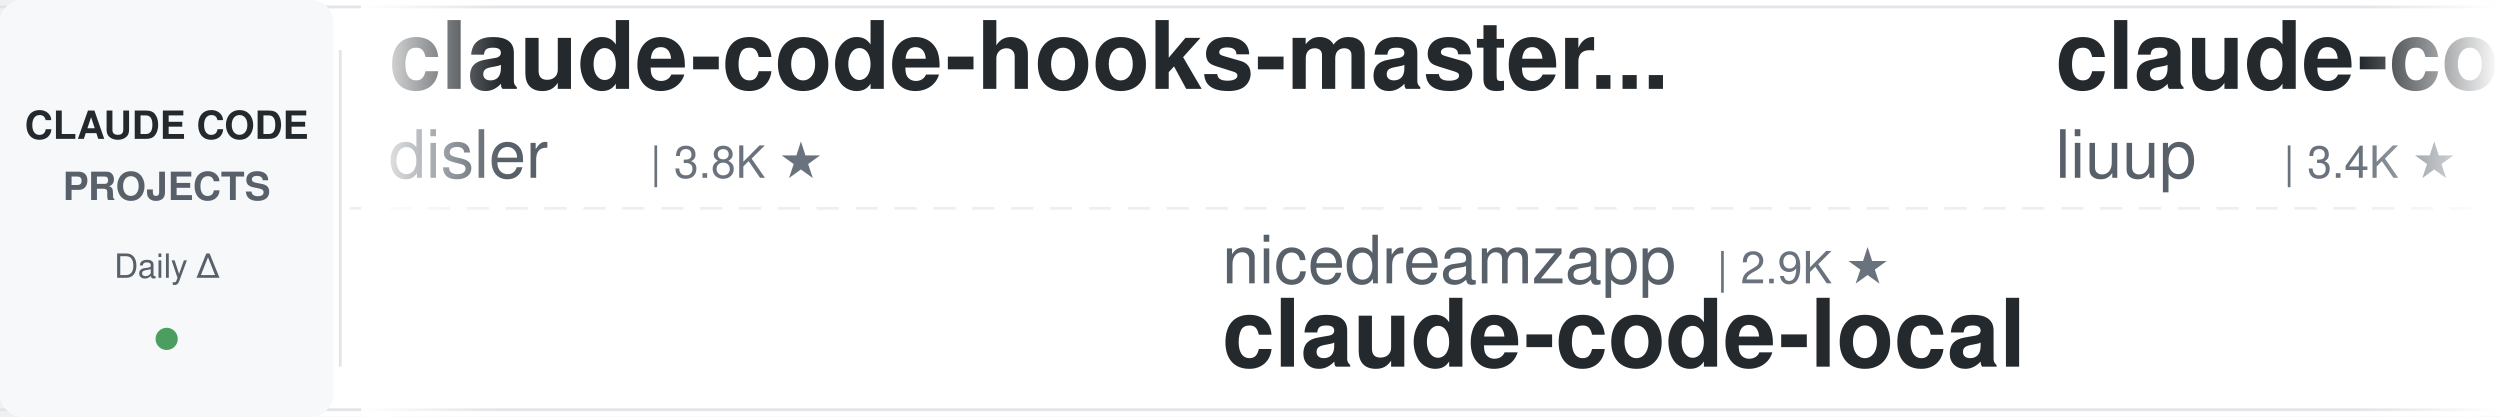
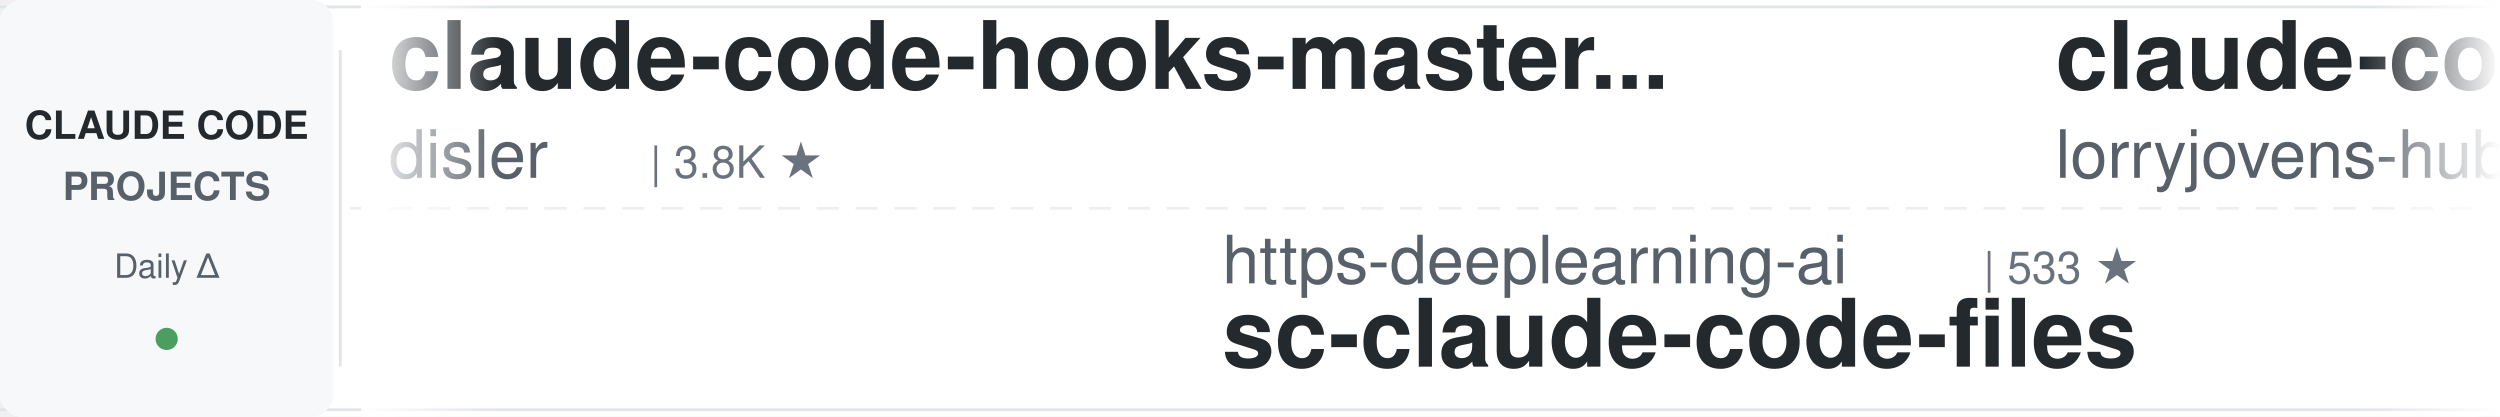
<svg xmlns="http://www.w3.org/2000/svg" width="900" height="150">
  <defs>
    <linearGradient id="leftFade" x1="0%" y1="0%" x2="100%" y2="0%">
      <stop offset="0%" style="stop-color:#ffffff;stop-opacity:1" />
      <stop offset="100%" style="stop-color:#ffffff;stop-opacity:0" />
    </linearGradient>
    <linearGradient id="rightFade" x1="0%" y1="0%" x2="100%" y2="0%">
      <stop offset="0%" style="stop-color:#ffffff;stop-opacity:0" />
      <stop offset="100%" style="stop-color:#ffffff;stop-opacity:1" />
    </linearGradient>
  </defs>
  <rect width="900" height="150" fill="#ffffff" rx="8" />
  <rect x="0" y="2" width="900" height="1" fill="#e1e4e8" />
  <rect x="0" y="147" width="900" height="1" fill="#e1e4e8" />
  <line x1="0" y1="75" x2="900" y2="75" stroke="#e1e4e8" stroke-width="1" stroke-dasharray="8 6" opacity="0.6" />
  <rect x="0" y="0" width="120" height="150" fill="#f6f8fa" rx="8" />
  <text x="60" y="50" font-family="-apple-system, BlinkMacSystemFont, 'Segoe UI', Helvetica, Arial, sans-serif" font-size="14" font-weight="600" fill="#24292e" text-anchor="middle">CLAUDE CODE</text>
  <text x="60" y="72" font-family="-apple-system, BlinkMacSystemFont, 'Segoe UI', Helvetica, Arial, sans-serif" font-size="14" font-weight="600" fill="#586069" text-anchor="middle">PROJECTS</text>
  <text x="60" y="100" font-family="-apple-system, BlinkMacSystemFont, 'Segoe UI', Helvetica, Arial, sans-serif" font-size="12" font-weight="500" fill="#586069" text-anchor="middle">Daily Δ</text>
  <circle cx="60" cy="122" r="4" fill="#22863a" opacity="0.8" />
  <rect x="122" y="18" width="1" height="114" fill="#e1e4e8" />
  <clipPath id="tickerClip">
    <rect x="130" y="0" width="770" height="150" />
  </clipPath>
  <g clip-path="url(#tickerClip)">
    <g id="tickerItems">
      <animateTransform attributeName="transform" attributeType="XML" type="translate" from="0 0" to="-3000 0" dur="54s" repeatCount="indefinite" />
      <g transform="translate(0, 0)">
        <text x="140" y="32" font-family="-apple-system, BlinkMacSystemFont, 'Segoe UI', Helvetica, Arial, sans-serif" font-size="34" font-weight="600" fill="#24292e">claude-code-hooks-master...</text>
        <text x="140" y="64" font-family="-apple-system, BlinkMacSystemFont, 'Segoe UI', Helvetica, Arial, sans-serif" font-size="24" font-weight="400" fill="#586069">disler</text>
        <text x="234" y="64" font-family="-apple-system, BlinkMacSystemFont, 'Segoe UI', Helvetica, Arial, sans-serif" font-size="16" font-weight="500" fill="#6a737d">| 3.8K ★</text>
      </g>
      <g transform="translate(300, 0)">
-         <text x="140" y="102" font-family="-apple-system, BlinkMacSystemFont, 'Segoe UI', Helvetica, Arial, sans-serif" font-size="24" font-weight="400" fill="#586069">nicedreamzapp</text>
-         <text x="318" y="102" font-family="-apple-system, BlinkMacSystemFont, 'Segoe UI', Helvetica, Arial, sans-serif" font-size="16" font-weight="500" fill="#6a737d">| 2.9K ★</text>
-         <text x="140" y="132" font-family="-apple-system, BlinkMacSystemFont, 'Segoe UI', Helvetica, Arial, sans-serif" font-size="34" font-weight="600" fill="#24292e">claude-code-local</text>
+         <text x="140" y="102" font-family="-apple-system, BlinkMacSystemFont, 'Segoe UI', Helvetica, Arial, sans-serif" font-size="24" font-weight="400" fill="#586069">https-deeplearning-ai</text>
+         <text x="414" y="102" font-family="-apple-system, BlinkMacSystemFont, 'Segoe UI', Helvetica, Arial, sans-serif" font-size="16" font-weight="500" fill="#6a737d">| 533 ★</text>
+         <text x="140" y="132" font-family="-apple-system, BlinkMacSystemFont, 'Segoe UI', Helvetica, Arial, sans-serif" font-size="34" font-weight="600" fill="#24292e">sc-claude-code-files</text>
      </g>
      <g transform="translate(600, 0)">
-         <text x="140" y="32" font-family="-apple-system, BlinkMacSystemFont, 'Segoe UI', Helvetica, Arial, sans-serif" font-size="34" font-weight="600" fill="#24292e">claude-code-analysis</text>
-         <text x="140" y="64" font-family="-apple-system, BlinkMacSystemFont, 'Segoe UI', Helvetica, Arial, sans-serif" font-size="24" font-weight="400" fill="#586069">liuup</text>
-         <text x="222" y="64" font-family="-apple-system, BlinkMacSystemFont, 'Segoe UI', Helvetica, Arial, sans-serif" font-size="16" font-weight="500" fill="#6a737d">| 3.4K ★</text>
-       </g>
-       <g transform="translate(900, 0)">
-         <text x="140" y="102" font-family="-apple-system, BlinkMacSystemFont, 'Segoe UI', Helvetica, Arial, sans-serif" font-size="24" font-weight="400" fill="#586069">carlvellotti</text>
-         <text x="306" y="102" font-family="-apple-system, BlinkMacSystemFont, 'Segoe UI', Helvetica, Arial, sans-serif" font-size="16" font-weight="500" fill="#6a737d">| 2.1K ★</text>
-         <text x="140" y="132" font-family="-apple-system, BlinkMacSystemFont, 'Segoe UI', Helvetica, Arial, sans-serif" font-size="34" font-weight="600" fill="#24292e">claude-code-pm-course</text>
-       </g>
-       <g transform="translate(1200, 0)">
        <text x="140" y="32" font-family="-apple-system, BlinkMacSystemFont, 'Segoe UI', Helvetica, Arial, sans-serif" font-size="34" font-weight="600" fill="#24292e">claude-code-rust</text>
        <text x="140" y="64" font-family="-apple-system, BlinkMacSystemFont, 'Segoe UI', Helvetica, Arial, sans-serif" font-size="24" font-weight="400" fill="#586069">lorryjovens-hub</text>
        <text x="342" y="64" font-family="-apple-system, BlinkMacSystemFont, 'Segoe UI', Helvetica, Arial, sans-serif" font-size="16" font-weight="500" fill="#6a737d">| 1.7K ★</text>
      </g>
-       <g transform="translate(1500, 0)">
-         <text x="140" y="102" font-family="-apple-system, BlinkMacSystemFont, 'Segoe UI', Helvetica, Arial, sans-serif" font-size="24" font-weight="400" fill="#586069">hangsman</text>
-         <text x="258" y="102" font-family="-apple-system, BlinkMacSystemFont, 'Segoe UI', Helvetica, Arial, sans-serif" font-size="16" font-weight="500" fill="#6a737d">| 787 ★</text>
-         <text x="140" y="132" font-family="-apple-system, BlinkMacSystemFont, 'Segoe UI', Helvetica, Arial, sans-serif" font-size="34" font-weight="600" fill="#24292e">claude-code-source</text>
+       <g transform="translate(900, 0)">
+         <text x="140" y="102" font-family="-apple-system, BlinkMacSystemFont, 'Segoe UI', Helvetica, Arial, sans-serif" font-size="24" font-weight="400" fill="#586069">AICoderTudou</text>
+         <text x="306" y="102" font-family="-apple-system, BlinkMacSystemFont, 'Segoe UI', Helvetica, Arial, sans-serif" font-size="16" font-weight="500" fill="#6a737d">| 497 ★</text>
+         <text x="140" y="132" font-family="-apple-system, BlinkMacSystemFont, 'Segoe UI', Helvetica, Arial, sans-serif" font-size="34" font-weight="600" fill="#24292e">claude-code-tudou</text>
      </g>
-       <g transform="translate(1800, 0)">
+       <g transform="translate(1200, 0)">
        <text x="140" y="32" font-family="-apple-system, BlinkMacSystemFont, 'Segoe UI', Helvetica, Arial, sans-serif" font-size="34" font-weight="600" fill="#24292e">claude-code-hub</text>
        <text x="140" y="64" font-family="-apple-system, BlinkMacSystemFont, 'Segoe UI', Helvetica, Arial, sans-serif" font-size="24" font-weight="400" fill="#586069">ding113</text>
        <text x="246" y="64" font-family="-apple-system, BlinkMacSystemFont, 'Segoe UI', Helvetica, Arial, sans-serif" font-size="16" font-weight="500" fill="#6a737d">| 3.2K ★</text>
+       </g>
+       <g transform="translate(1500, 0)">
+         <text x="140" y="102" font-family="-apple-system, BlinkMacSystemFont, 'Segoe UI', Helvetica, Arial, sans-serif" font-size="24" font-weight="400" fill="#586069">Donchitos</text>
+         <text x="270" y="102" font-family="-apple-system, BlinkMacSystemFont, 'Segoe UI', Helvetica, Arial, sans-serif" font-size="16" font-weight="500" fill="#6a737d">| 22.6K ★</text>
+         <text x="140" y="132" font-family="-apple-system, BlinkMacSystemFont, 'Segoe UI', Helvetica, Arial, sans-serif" font-size="34" font-weight="600" fill="#24292e">Claude-Code-Game-Studios</text>
+       </g>
+       <g transform="translate(1800, 0)">
+         <text x="140" y="32" font-family="-apple-system, BlinkMacSystemFont, 'Segoe UI', Helvetica, Arial, sans-serif" font-size="34" font-weight="600" fill="#24292e">claude-code-system-promp...</text>
+         <text x="140" y="64" font-family="-apple-system, BlinkMacSystemFont, 'Segoe UI', Helvetica, Arial, sans-serif" font-size="24" font-weight="400" fill="#586069">Piebald-AI</text>
+         <text x="282" y="64" font-family="-apple-system, BlinkMacSystemFont, 'Segoe UI', Helvetica, Arial, sans-serif" font-size="16" font-weight="500" fill="#6a737d">| 11.6K ★</text>
      </g>
      <g transform="translate(2100, 0)">
        <text x="140" y="102" font-family="-apple-system, BlinkMacSystemFont, 'Segoe UI', Helvetica, Arial, sans-serif" font-size="24" font-weight="400" fill="#586069">Pimzino</text>
        <text x="246" y="102" font-family="-apple-system, BlinkMacSystemFont, 'Segoe UI', Helvetica, Arial, sans-serif" font-size="16" font-weight="500" fill="#6a737d">| 3.8K ★</text>
        <text x="140" y="132" font-family="-apple-system, BlinkMacSystemFont, 'Segoe UI', Helvetica, Arial, sans-serif" font-size="34" font-weight="600" fill="#24292e">claude-code-spec-workflo...</text>
      </g>
      <g transform="translate(2400, 0)">
-         <text x="140" y="32" font-family="-apple-system, BlinkMacSystemFont, 'Segoe UI', Helvetica, Arial, sans-serif" font-size="34" font-weight="600" fill="#24292e">awesome-claude-code-tool...</text>
-         <text x="140" y="64" font-family="-apple-system, BlinkMacSystemFont, 'Segoe UI', Helvetica, Arial, sans-serif" font-size="24" font-weight="400" fill="#586069">rohitg00</text>
-         <text x="258" y="64" font-family="-apple-system, BlinkMacSystemFont, 'Segoe UI', Helvetica, Arial, sans-serif" font-size="16" font-weight="500" fill="#6a737d">| 2.3K ★</text>
+         <text x="140" y="32" font-family="-apple-system, BlinkMacSystemFont, 'Segoe UI', Helvetica, Arial, sans-serif" font-size="34" font-weight="600" fill="#24292e">Claude-Code-Usage-Monito...</text>
+         <text x="140" y="64" font-family="-apple-system, BlinkMacSystemFont, 'Segoe UI', Helvetica, Arial, sans-serif" font-size="24" font-weight="400" fill="#586069">Maciek-roboblog</text>
+         <text x="342" y="64" font-family="-apple-system, BlinkMacSystemFont, 'Segoe UI', Helvetica, Arial, sans-serif" font-size="16" font-weight="500" fill="#6a737d">| 8.4K ★</text>
      </g>
      <g transform="translate(2700, 0)">
-         <text x="140" y="102" font-family="-apple-system, BlinkMacSystemFont, 'Segoe UI', Helvetica, Arial, sans-serif" font-size="24" font-weight="400" fill="#586069">wanshuiyin</text>
-         <text x="282" y="102" font-family="-apple-system, BlinkMacSystemFont, 'Segoe UI', Helvetica, Arial, sans-serif" font-size="16" font-weight="500" fill="#6a737d">| 13.0K ★</text>
-         <text x="140" y="132" font-family="-apple-system, BlinkMacSystemFont, 'Segoe UI', Helvetica, Arial, sans-serif" font-size="34" font-weight="600" fill="#24292e">Auto-claude-code-researc...</text>
+         <text x="140" y="102" font-family="-apple-system, BlinkMacSystemFont, 'Segoe UI', Helvetica, Arial, sans-serif" font-size="24" font-weight="400" fill="#586069">Yuyz0112</text>
+         <text x="258" y="102" font-family="-apple-system, BlinkMacSystemFont, 'Segoe UI', Helvetica, Arial, sans-serif" font-size="16" font-weight="500" fill="#6a737d">| 2.4K ★</text>
+         <text x="140" y="132" font-family="-apple-system, BlinkMacSystemFont, 'Segoe UI', Helvetica, Arial, sans-serif" font-size="34" font-weight="600" fill="#24292e">claude-code-reverse</text>
      </g>
      <g transform="translate(3000, 0)">
        <text x="140" y="32" font-family="-apple-system, BlinkMacSystemFont, 'Segoe UI', Helvetica, Arial, sans-serif" font-size="34" font-weight="600" fill="#24292e">claude-code-hooks-master...</text>
        <text x="140" y="64" font-family="-apple-system, BlinkMacSystemFont, 'Segoe UI', Helvetica, Arial, sans-serif" font-size="24" font-weight="400" fill="#586069">disler</text>
        <text x="234" y="64" font-family="-apple-system, BlinkMacSystemFont, 'Segoe UI', Helvetica, Arial, sans-serif" font-size="16" font-weight="500" fill="#6a737d">| 3.8K ★</text>
      </g>
      <g transform="translate(3300, 0)">
-         <text x="140" y="102" font-family="-apple-system, BlinkMacSystemFont, 'Segoe UI', Helvetica, Arial, sans-serif" font-size="24" font-weight="400" fill="#586069">nicedreamzapp</text>
-         <text x="318" y="102" font-family="-apple-system, BlinkMacSystemFont, 'Segoe UI', Helvetica, Arial, sans-serif" font-size="16" font-weight="500" fill="#6a737d">| 2.9K ★</text>
-         <text x="140" y="132" font-family="-apple-system, BlinkMacSystemFont, 'Segoe UI', Helvetica, Arial, sans-serif" font-size="34" font-weight="600" fill="#24292e">claude-code-local</text>
+         <text x="140" y="102" font-family="-apple-system, BlinkMacSystemFont, 'Segoe UI', Helvetica, Arial, sans-serif" font-size="24" font-weight="400" fill="#586069">https-deeplearning-ai</text>
+         <text x="414" y="102" font-family="-apple-system, BlinkMacSystemFont, 'Segoe UI', Helvetica, Arial, sans-serif" font-size="16" font-weight="500" fill="#6a737d">| 533 ★</text>
+         <text x="140" y="132" font-family="-apple-system, BlinkMacSystemFont, 'Segoe UI', Helvetica, Arial, sans-serif" font-size="34" font-weight="600" fill="#24292e">sc-claude-code-files</text>
      </g>
      <g transform="translate(3600, 0)">
-         <text x="140" y="32" font-family="-apple-system, BlinkMacSystemFont, 'Segoe UI', Helvetica, Arial, sans-serif" font-size="34" font-weight="600" fill="#24292e">claude-code-analysis</text>
-         <text x="140" y="64" font-family="-apple-system, BlinkMacSystemFont, 'Segoe UI', Helvetica, Arial, sans-serif" font-size="24" font-weight="400" fill="#586069">liuup</text>
-         <text x="222" y="64" font-family="-apple-system, BlinkMacSystemFont, 'Segoe UI', Helvetica, Arial, sans-serif" font-size="16" font-weight="500" fill="#6a737d">| 3.4K ★</text>
+         <text x="140" y="32" font-family="-apple-system, BlinkMacSystemFont, 'Segoe UI', Helvetica, Arial, sans-serif" font-size="34" font-weight="600" fill="#24292e">claude-code-rust</text>
+         <text x="140" y="64" font-family="-apple-system, BlinkMacSystemFont, 'Segoe UI', Helvetica, Arial, sans-serif" font-size="24" font-weight="400" fill="#586069">lorryjovens-hub</text>
+         <text x="342" y="64" font-family="-apple-system, BlinkMacSystemFont, 'Segoe UI', Helvetica, Arial, sans-serif" font-size="16" font-weight="500" fill="#6a737d">| 1.7K ★</text>
      </g>
      <g transform="translate(3900, 0)">
-         <text x="140" y="102" font-family="-apple-system, BlinkMacSystemFont, 'Segoe UI', Helvetica, Arial, sans-serif" font-size="24" font-weight="400" fill="#586069">carlvellotti</text>
-         <text x="306" y="102" font-family="-apple-system, BlinkMacSystemFont, 'Segoe UI', Helvetica, Arial, sans-serif" font-size="16" font-weight="500" fill="#6a737d">| 2.1K ★</text>
-         <text x="140" y="132" font-family="-apple-system, BlinkMacSystemFont, 'Segoe UI', Helvetica, Arial, sans-serif" font-size="34" font-weight="600" fill="#24292e">claude-code-pm-course</text>
+         <text x="140" y="102" font-family="-apple-system, BlinkMacSystemFont, 'Segoe UI', Helvetica, Arial, sans-serif" font-size="24" font-weight="400" fill="#586069">AICoderTudou</text>
+         <text x="306" y="102" font-family="-apple-system, BlinkMacSystemFont, 'Segoe UI', Helvetica, Arial, sans-serif" font-size="16" font-weight="500" fill="#6a737d">| 497 ★</text>
+         <text x="140" y="132" font-family="-apple-system, BlinkMacSystemFont, 'Segoe UI', Helvetica, Arial, sans-serif" font-size="34" font-weight="600" fill="#24292e">claude-code-tudou</text>
      </g>
    </g>
  </g>
  <rect x="130" y="0" width="50" height="150" fill="url(#leftFade)" />
  <rect x="850" y="0" width="50" height="150" fill="url(#rightFade)" />
</svg>
